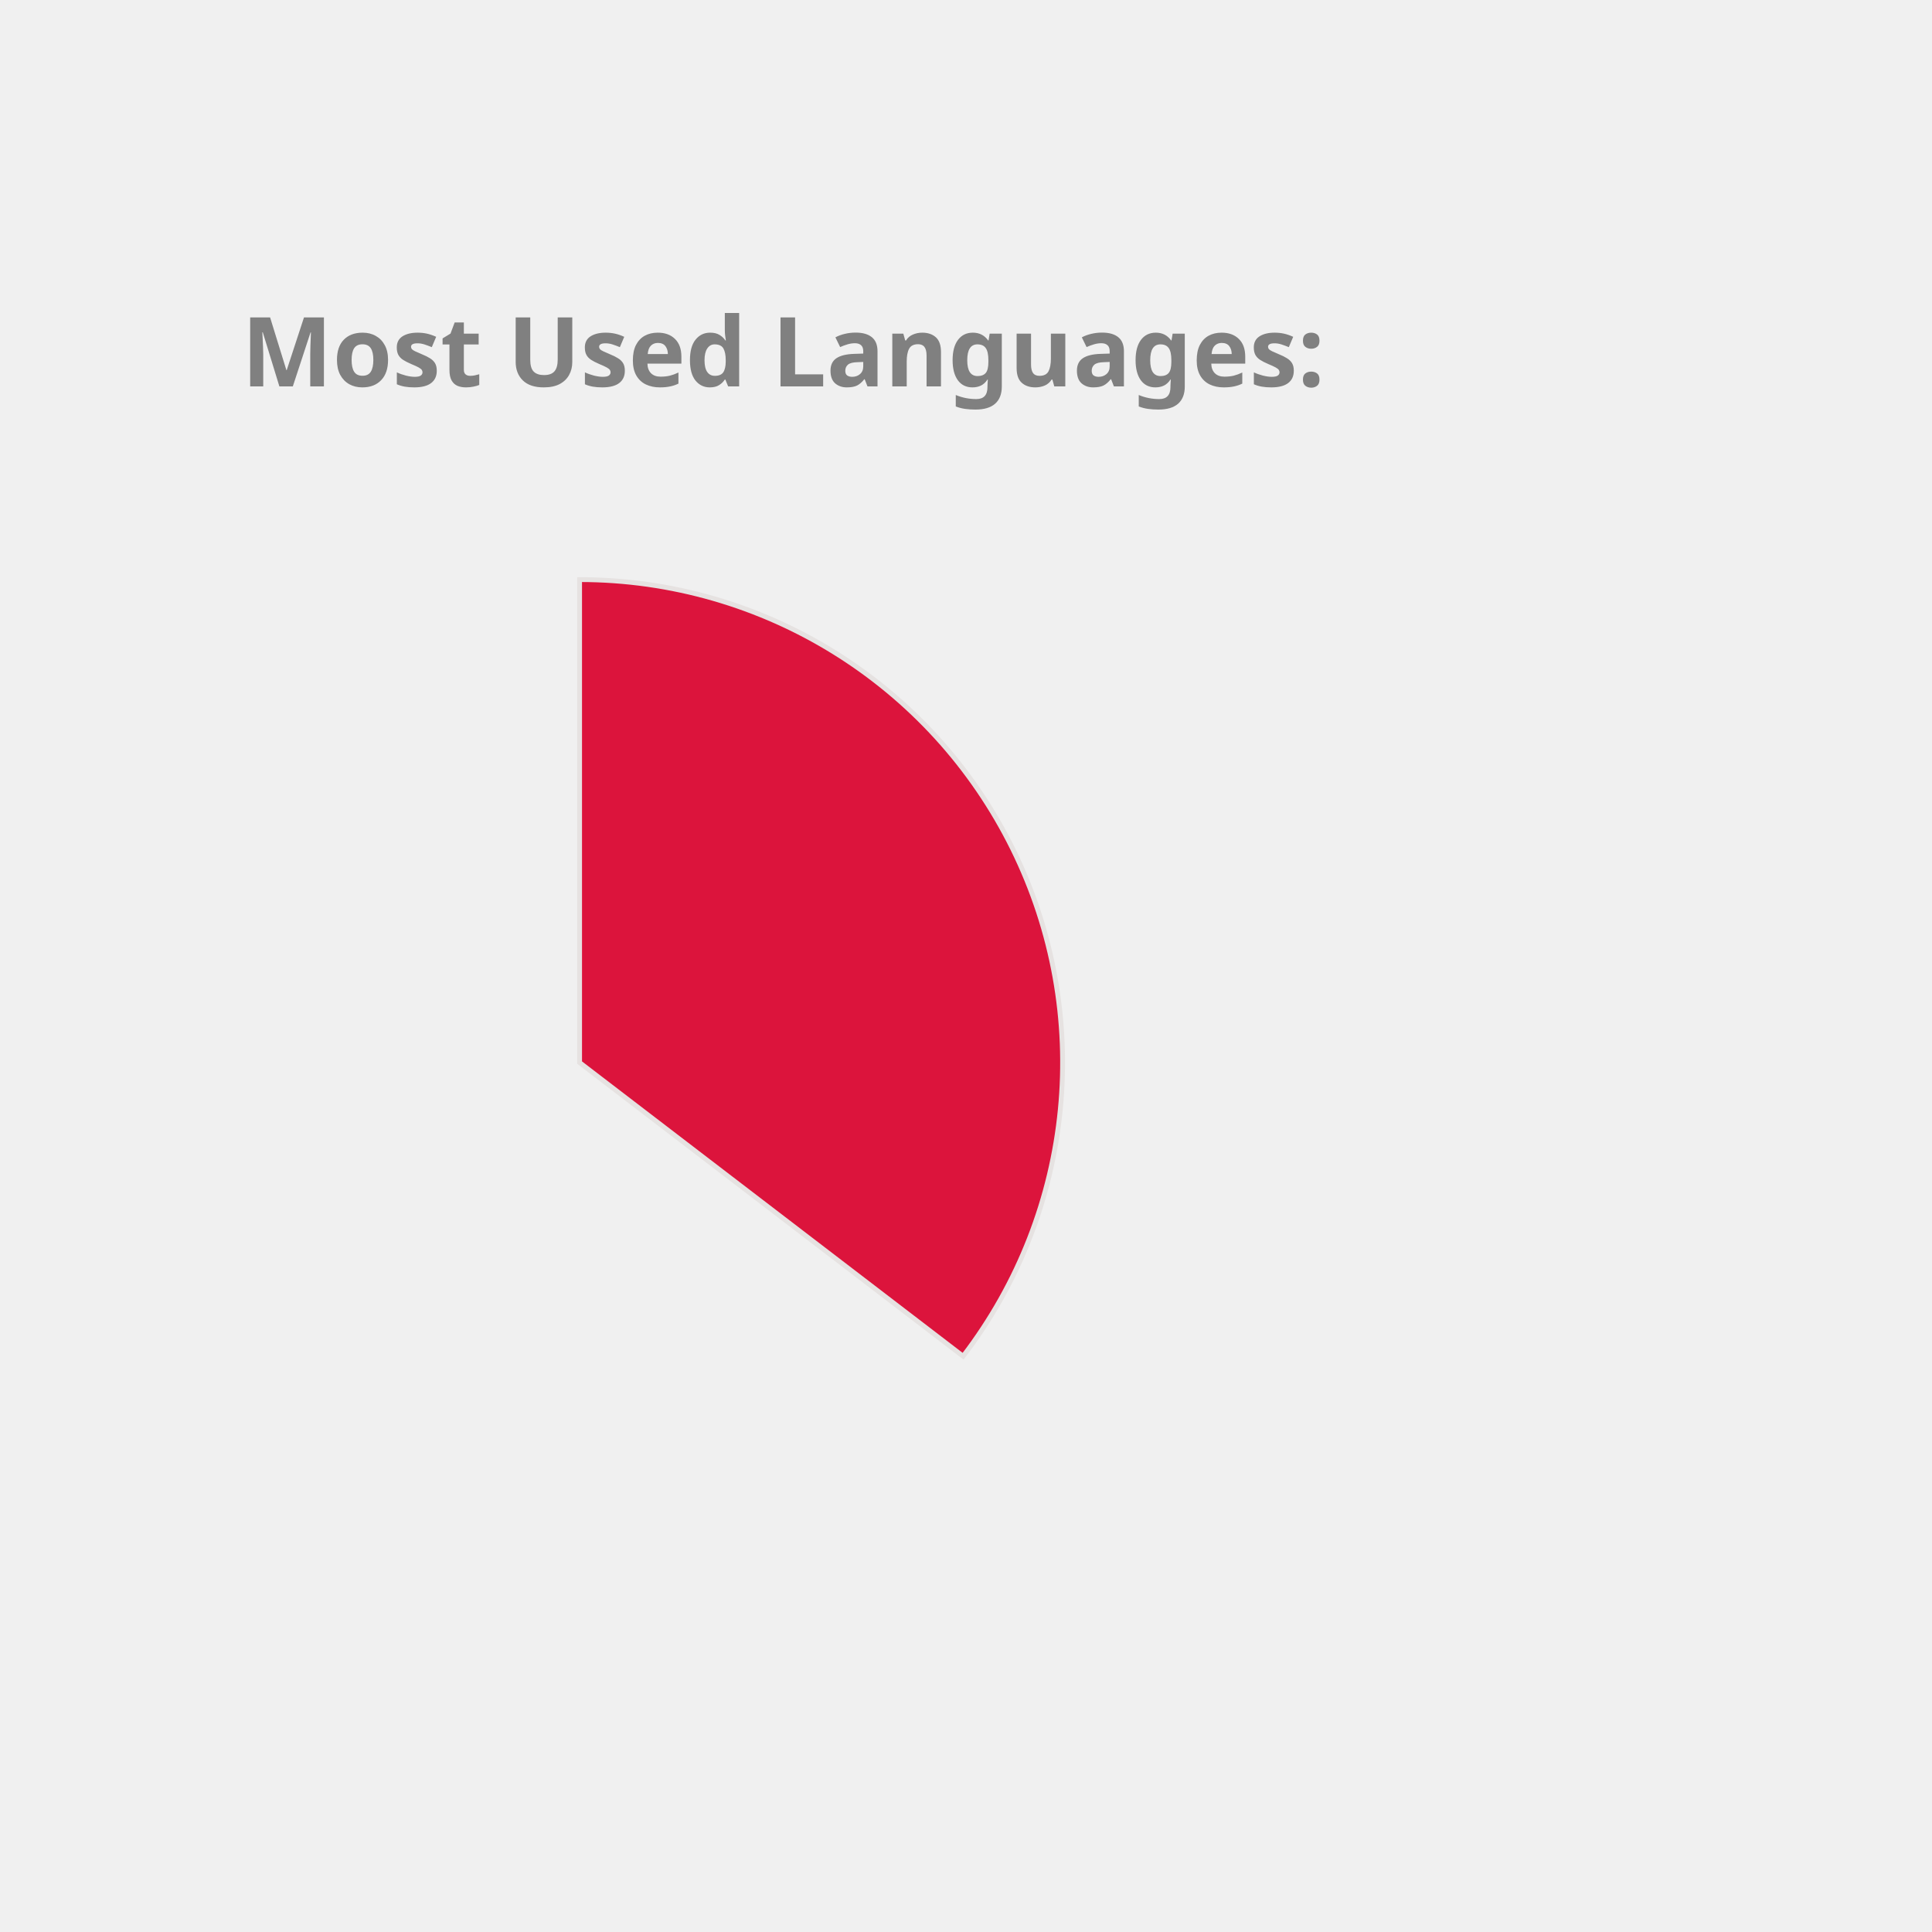
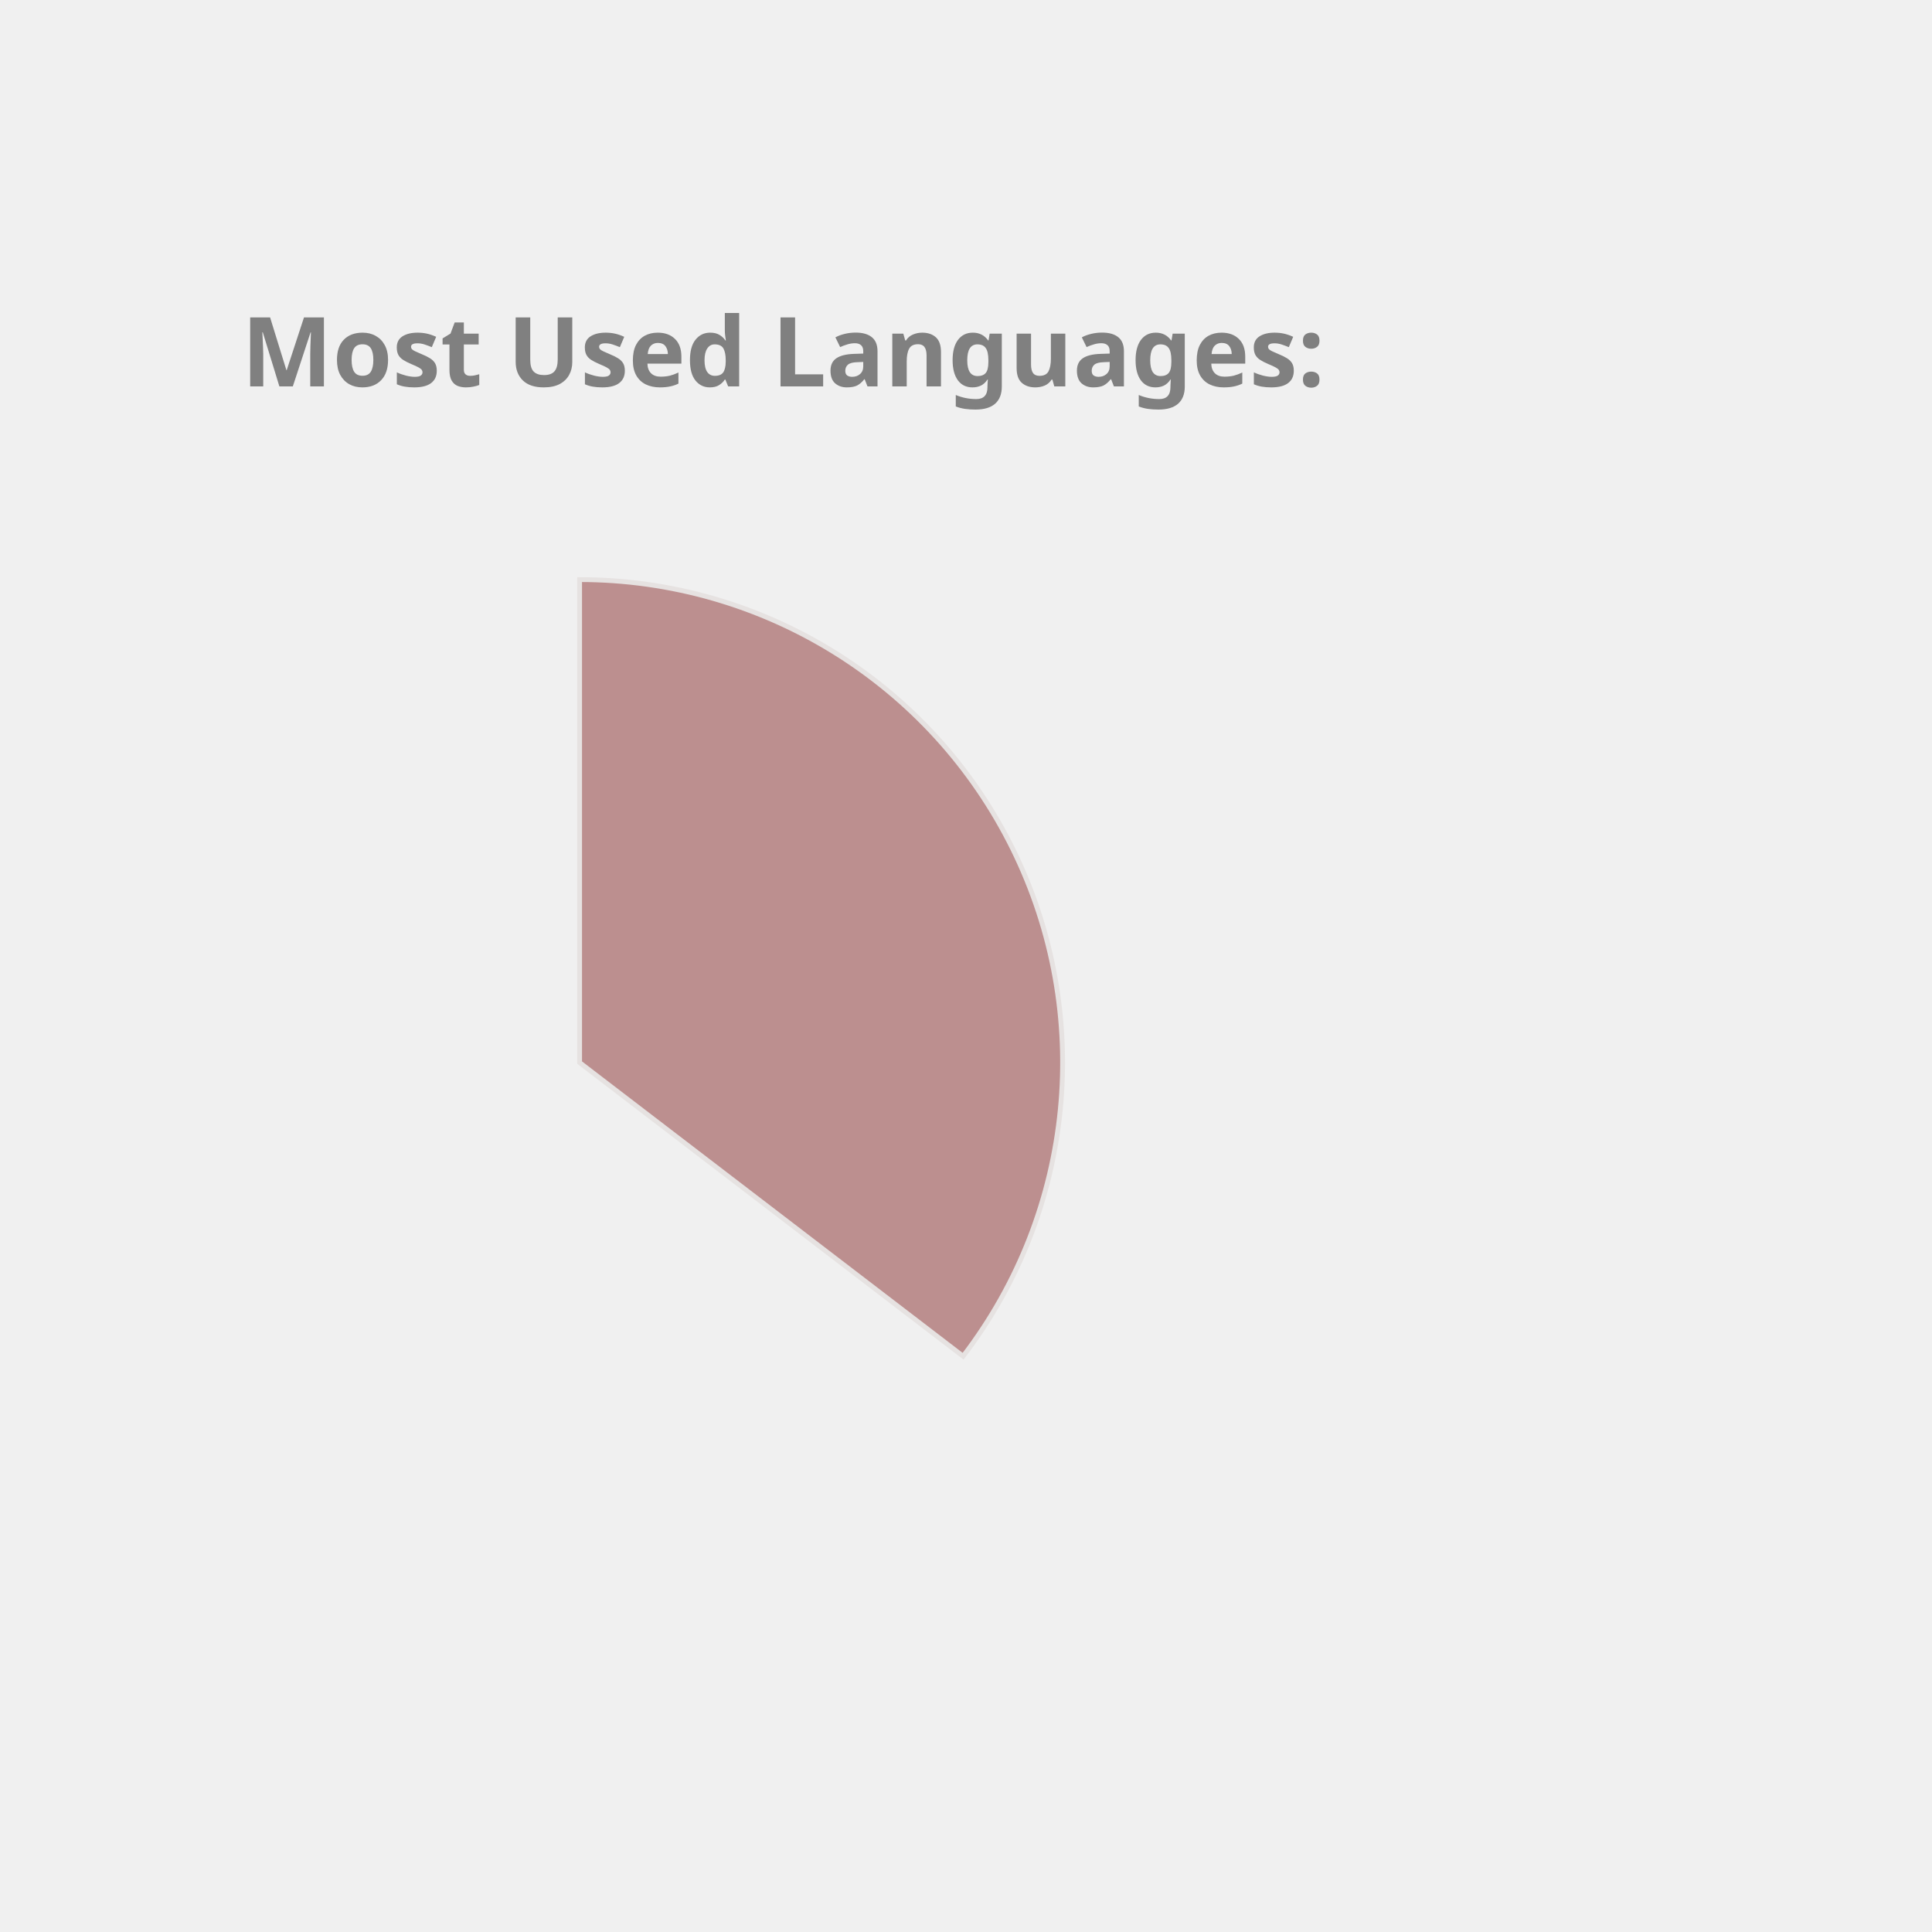
<svg xmlns="http://www.w3.org/2000/svg" height="350px" width="350px" viewBox="0 0 400 400">
  <style> 
        .label {
                font: bold 20px sans-serif;
                color: #404040;
                -webkit-text-stroke: 1px white;
        }

        path {
                stroke: #E6E2E1;
                stroke-width: 1px;
                transform: translate(60px, 100px);
        }

        .path_1 {
                animation: fadeIn 5s linear forwards;
        }

        .path_2 {
                transform: scale(0);
                animation: fadeIn 5s linear forwards 5s;
        }


        
        .path_3 {
                transform: scale(0);
                animation: fadeIn 5s linear forwards 10s;
        }


        .path_4 {
                transform: scale(0);
                animation: fadeIn 5s linear forwards 15s;
        }

        .path_5 {
                transform: scale(0);
                animation: fadeIn 5s linear forwards 20s;
        }

        .path_6 {
                transform: scale(0);
                animation: fadeIn 5s linear forwards 25s;
        }

        .path_7 {
                transform: scale(0);
                animation: fadeIn 5s linear forwards 30s;
        }

        .path_8 {
                transform: scale(0);
                animation: fadeIn 5s linear forwards 35s;
        }

        .path_9 {
                transform: scale(0);
                animation: fadeIn 5s linear forwards 40s;
        }

        .path_10 {
                transform: scale(0);
                animation: fadeIn 5s linear forwards 45s;
        }

        @keyframes fadeIn {
                0% {                        
                        transform: translate(250px, 300px) rotate(0deg) scale(0);
                        
                }
                50% {
                        transform: translate(150px, 220px) rotate(180deg) scale(0.5);
                        
                }
                
                100% {
                        transform: translate(60px, 120px) rotate(360deg) scale(1);
                        
                }
        }
        .txt_1 {
                opacity: 0;
                animation: txtShow 5s linear forwards 0s;
        }

        .txt_2 {
                opacity: 0;
                animation: txtShow 5s linear forwards 5s;
        }

        .txt_3 {
                opacity: 0;
                animation: txtShow 5s linear forwards 10s;
        }

        .txt_4 {
                opacity: 0;
                animation: txtShow 5s linear forwards 15s;
        }

        .txt_5 {
                opacity: 0;
                animation: txtShow 5s linear forwards 20s;
        }

        .txt_6 {
                opacity: 0;
                animation: txtShow 5s linear forwards 25s;
        }

        .txt_7 {
                opacity: 0;
                animation: txtShow 5s linear forwards 30s;
        }

        .txt_8 {
                opacity: 0;
                animation: txtShow 5s linear forwards 35s;
        }

        .txt_9 {
                opacity: 0;
                animation: txtShow 5s linear forwards 40s;
        }

        .txt_10 {
                opacity: 0;
                animation: txtShow 5s linear forwards 45s;
        }

        @keyframes txtShow {
                0% {                        
                        opacity: 0;
                        transform: translate(0px, 0px) scale(0);
                }
                100% {
                        opacity: 1;
                        transform: translate(0px, 0px) scale(1);
                        
                }
        }
</style>
-   <path class="path_1" d="M 60,120 L 60,20 A 100,100 0 0 1 139.399,180.793 Z" fill="Crimson" stroke="#fff" stroke-width="2" />
-   <text class="txt_1" x="260" y="150" fill="Crimson" stroke="Crimson" stroke-width="1">Java</text>
-   <path class="path_2" d="M 60,120 L 139.399,180.793 A 100,100 0 0 1 -26.707,169.819 Z" fill="Chocolate" stroke="#fff" stroke-width="2" />
-   <text class="txt_2" x="260" y="170" fill="Chocolate" stroke="Chocolate" stroke-width="1">TypeScript</text>
-   <path class="path_3" d="M 60,120 L -26.707,169.819 A 100,100 0 0 1 -29.664,75.724 Z" fill="SteelBlue" stroke="#fff" stroke-width="2" />
-   <text class="txt_3" x="260" y="190" fill="SteelBlue" stroke="SteelBlue" stroke-width="1">JavaScript</text>
-   <path class="path_4" d="M 60,120 L -29.664,75.724 A 100,100 0 0 1 -11.594,50.183 Z" fill="Pink" stroke="#fff" stroke-width="2" />
-   <text class="txt_4" x="260" y="210" fill="Pink" stroke="Pink" stroke-width="1">HTML</text>
-   <path class="path_5" d="M 60,120 L -11.594,50.183 A 100,100 0 0 1 9.096,33.926 Z" fill="MediumSlateBlue" stroke="#fff" stroke-width="2" />
-   <text class="txt_5" x="260" y="230" fill="MediumSlateBlue" stroke="MediumSlateBlue" stroke-width="1">CSS</text>
-   <path class="path_6" d="M 60,120 L 9.096,33.926 A 100,100 0 0 1 32.101,23.971 Z" fill="MediumTurquoise" stroke="#fff" stroke-width="2" />
-   <text class="txt_6" x="260" y="250" fill="MediumTurquoise" stroke="MediumTurquoise" stroke-width="1">Sass</text>
-   <path class="path_7" d="M 60,120 L 32.101,23.971 A 100,100 0 0 1 41.262,21.771 Z" fill="RoyalBlue" stroke="#fff" stroke-width="2" />
-   <text class="txt_7" x="260" y="270" fill="RoyalBlue" stroke="RoyalBlue" stroke-width="1">Python</text>
-   <path class="path_8" d="M 60,120 L 41.262,21.771 A 100,100 0 0 1 49.964,20.505 Z" fill="IndianRed" stroke="#fff" stroke-width="2" />
-   <text class="txt_8" x="260" y="290" fill="IndianRed" stroke="IndianRed" stroke-width="1">Batchfile</text>
-   <path class="path_9" d="M 60,120 L 49.964,20.505 A 100,100 0 0 1 54.348,20.16 Z" fill="Gold" stroke="#fff" stroke-width="2" />
-   <text class="txt_9" x="260" y="310" fill="Gold" stroke="Gold" stroke-width="1">Mustache</text>
-   <path class="path_10" d="M 60,120 L 54.348,20.16 A 100,100 0 0 1 58.115,20.018 Z" fill="Salmon" stroke="#fff" stroke-width="2" />
-   <text class="txt_10" x="260" y="330" fill="Salmon" stroke="Salmon" stroke-width="1">SCSS</text>
+   <path class="path_1" d="M 60,120 L 60,20 A 100,100 0 0 1 139.399,180.793 Z" fill="RosyBrown" stroke="#fff" stroke-width="2" />
+   <text class="txt_1" x="260" y="150" fill="RosyBrown" stroke="RosyBrown" stroke-width="1">Java</text>
+   <path class="path_2" d="M 60,120 L 139.399,180.793 A 100,100 0 0 1 -26.707,169.819 Z" fill="Salmon" stroke="#fff" stroke-width="2" />
+   <text class="txt_2" x="260" y="170" fill="Salmon" stroke="Salmon" stroke-width="1">TypeScript</text>
+   <path class="path_3" d="M 60,120 L -26.707,169.819 A 100,100 0 0 1 -29.664,75.724 Z" fill="MediumSlateBlue" stroke="#fff" stroke-width="2" />
+   <text class="txt_3" x="260" y="190" fill="MediumSlateBlue" stroke="MediumSlateBlue" stroke-width="1">JavaScript</text>
+   <path class="path_4" d="M 60,120 L -29.664,75.724 A 100,100 0 0 1 -11.594,50.183 Z" fill="DodgerBlue" stroke="#fff" stroke-width="2" />
+   <text class="txt_4" x="260" y="210" fill="DodgerBlue" stroke="DodgerBlue" stroke-width="1">HTML</text>
+   <path class="path_5" d="M 60,120 L -11.594,50.183 A 100,100 0 0 1 9.096,33.926 Z" fill="Orchid" stroke="#fff" stroke-width="2" />
+   <text class="txt_5" x="260" y="230" fill="Orchid" stroke="Orchid" stroke-width="1">CSS</text>
+   <path class="path_6" d="M 60,120 L 9.096,33.926 A 100,100 0 0 1 32.101,23.971 Z" fill="DarkKhaki" stroke="#fff" stroke-width="2" />
+   <text class="txt_6" x="260" y="250" fill="DarkKhaki" stroke="DarkKhaki" stroke-width="1">Sass</text>
+   <path class="path_7" d="M 60,120 L 32.101,23.971 A 100,100 0 0 1 41.262,21.771 Z" fill="Tan" stroke="#fff" stroke-width="2" />
+   <text class="txt_7" x="260" y="270" fill="Tan" stroke="Tan" stroke-width="1">Python</text>
+   <path class="path_8" d="M 60,120 L 41.262,21.771 A 100,100 0 0 1 49.964,20.505 Z" fill="LightSeaGreen" stroke="#fff" stroke-width="2" />
+   <text class="txt_8" x="260" y="290" fill="LightSeaGreen" stroke="LightSeaGreen" stroke-width="1">Batchfile</text>
+   <path class="path_9" d="M 60,120 L 49.964,20.505 A 100,100 0 0 1 54.348,20.16 Z" fill="Chocolate" stroke="#fff" stroke-width="2" />
+   <text class="txt_9" x="260" y="310" fill="Chocolate" stroke="Chocolate" stroke-width="1">Mustache</text>
+   <path class="path_10" d="M 60,120 L 54.348,20.16 A 100,100 0 0 1 58.115,20.018 Z" fill="Crimson" stroke="#fff" stroke-width="2" />
+   <text class="txt_10" x="260" y="330" fill="Crimson" stroke="Crimson" stroke-width="1">SCSS</text>
  <g class="label">
    <text x="50" y="80" fill="grey">Most Used Languages:</text>
  </g>
</svg>
